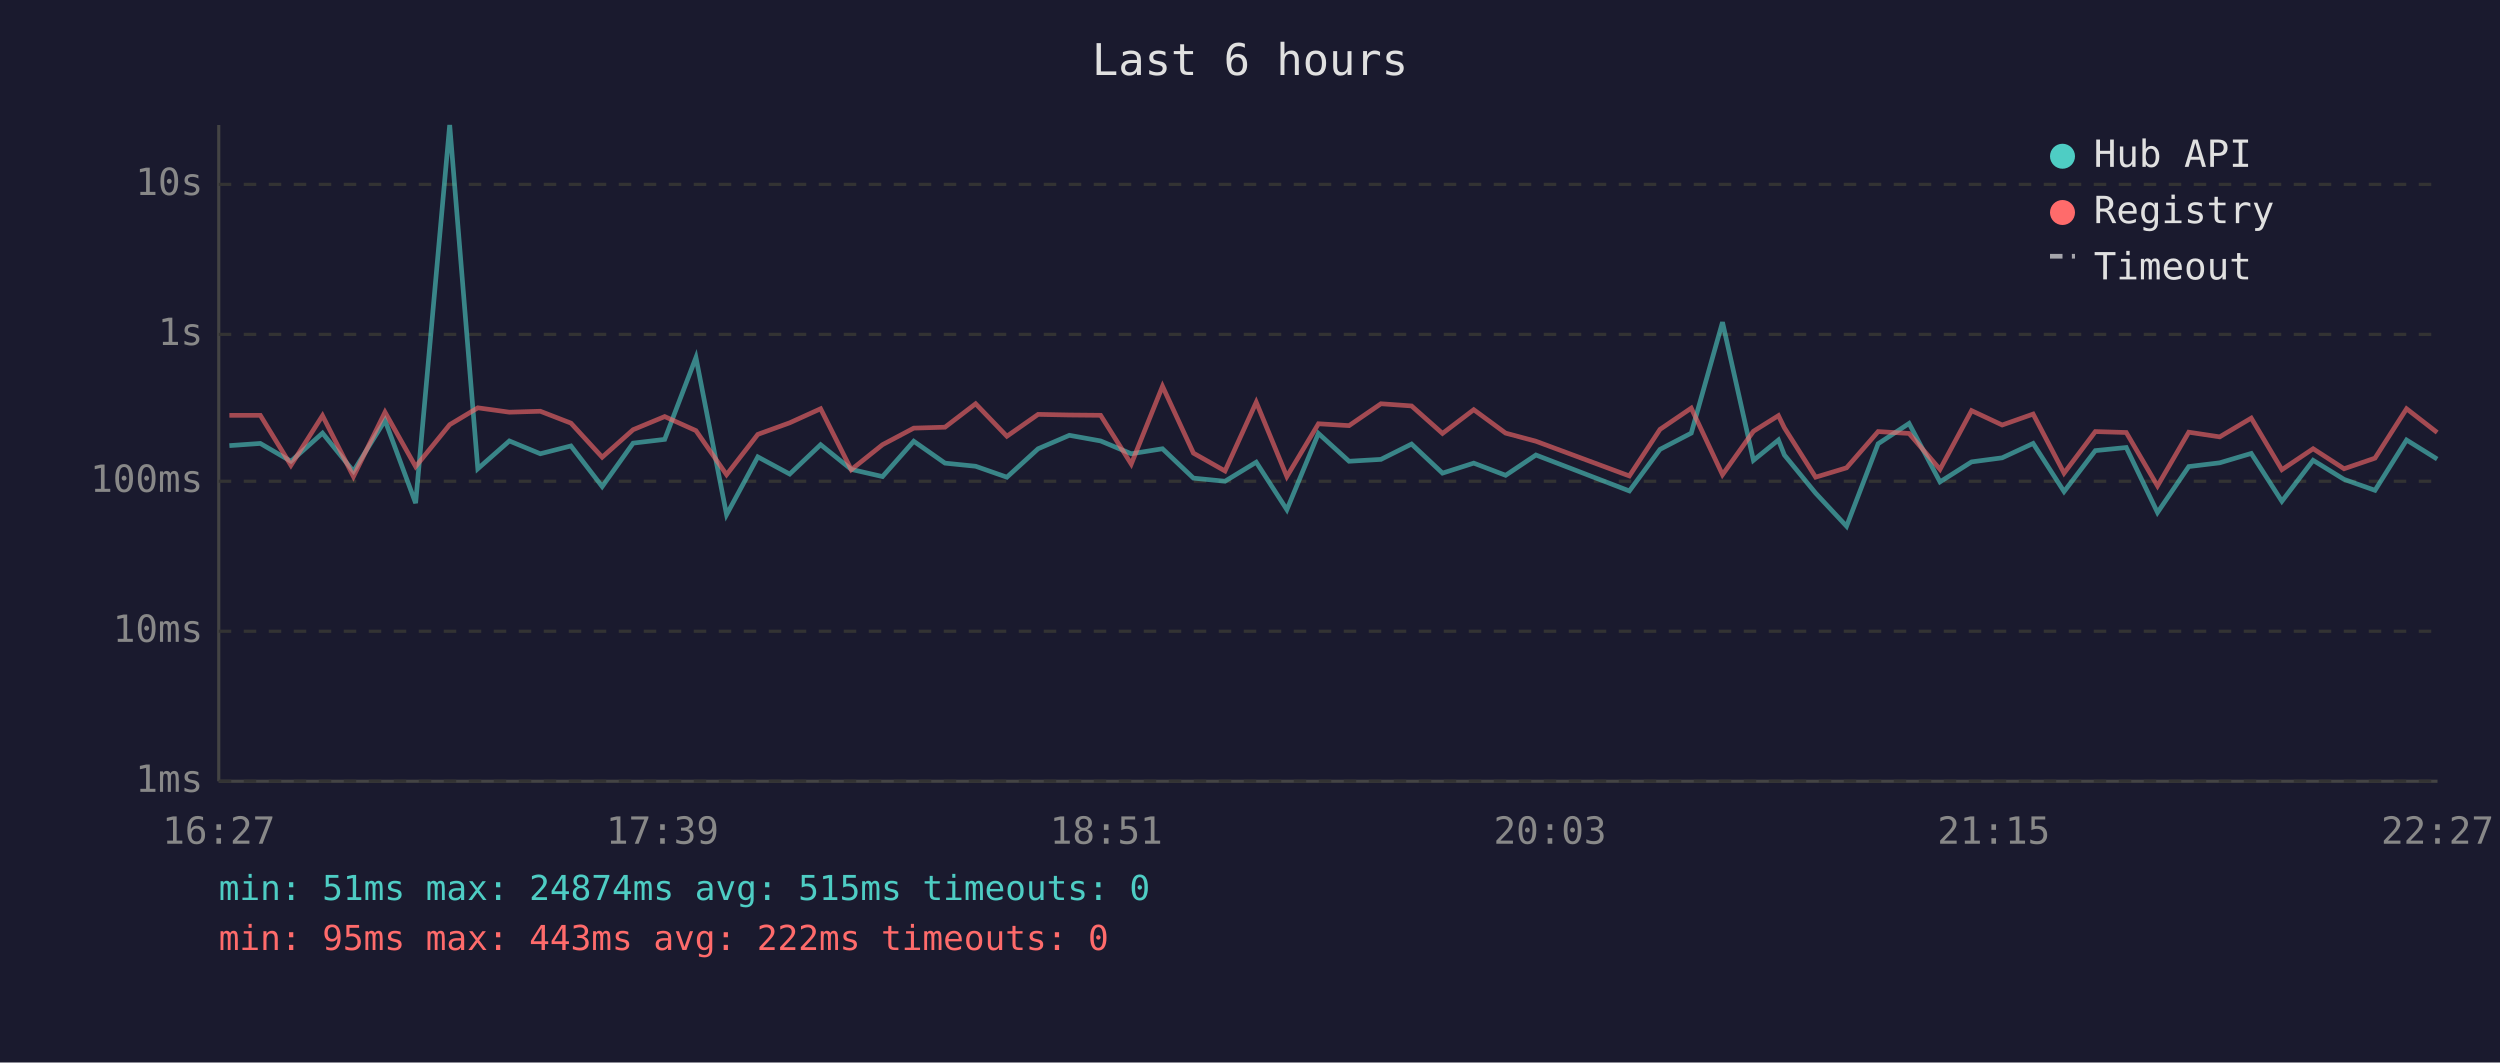
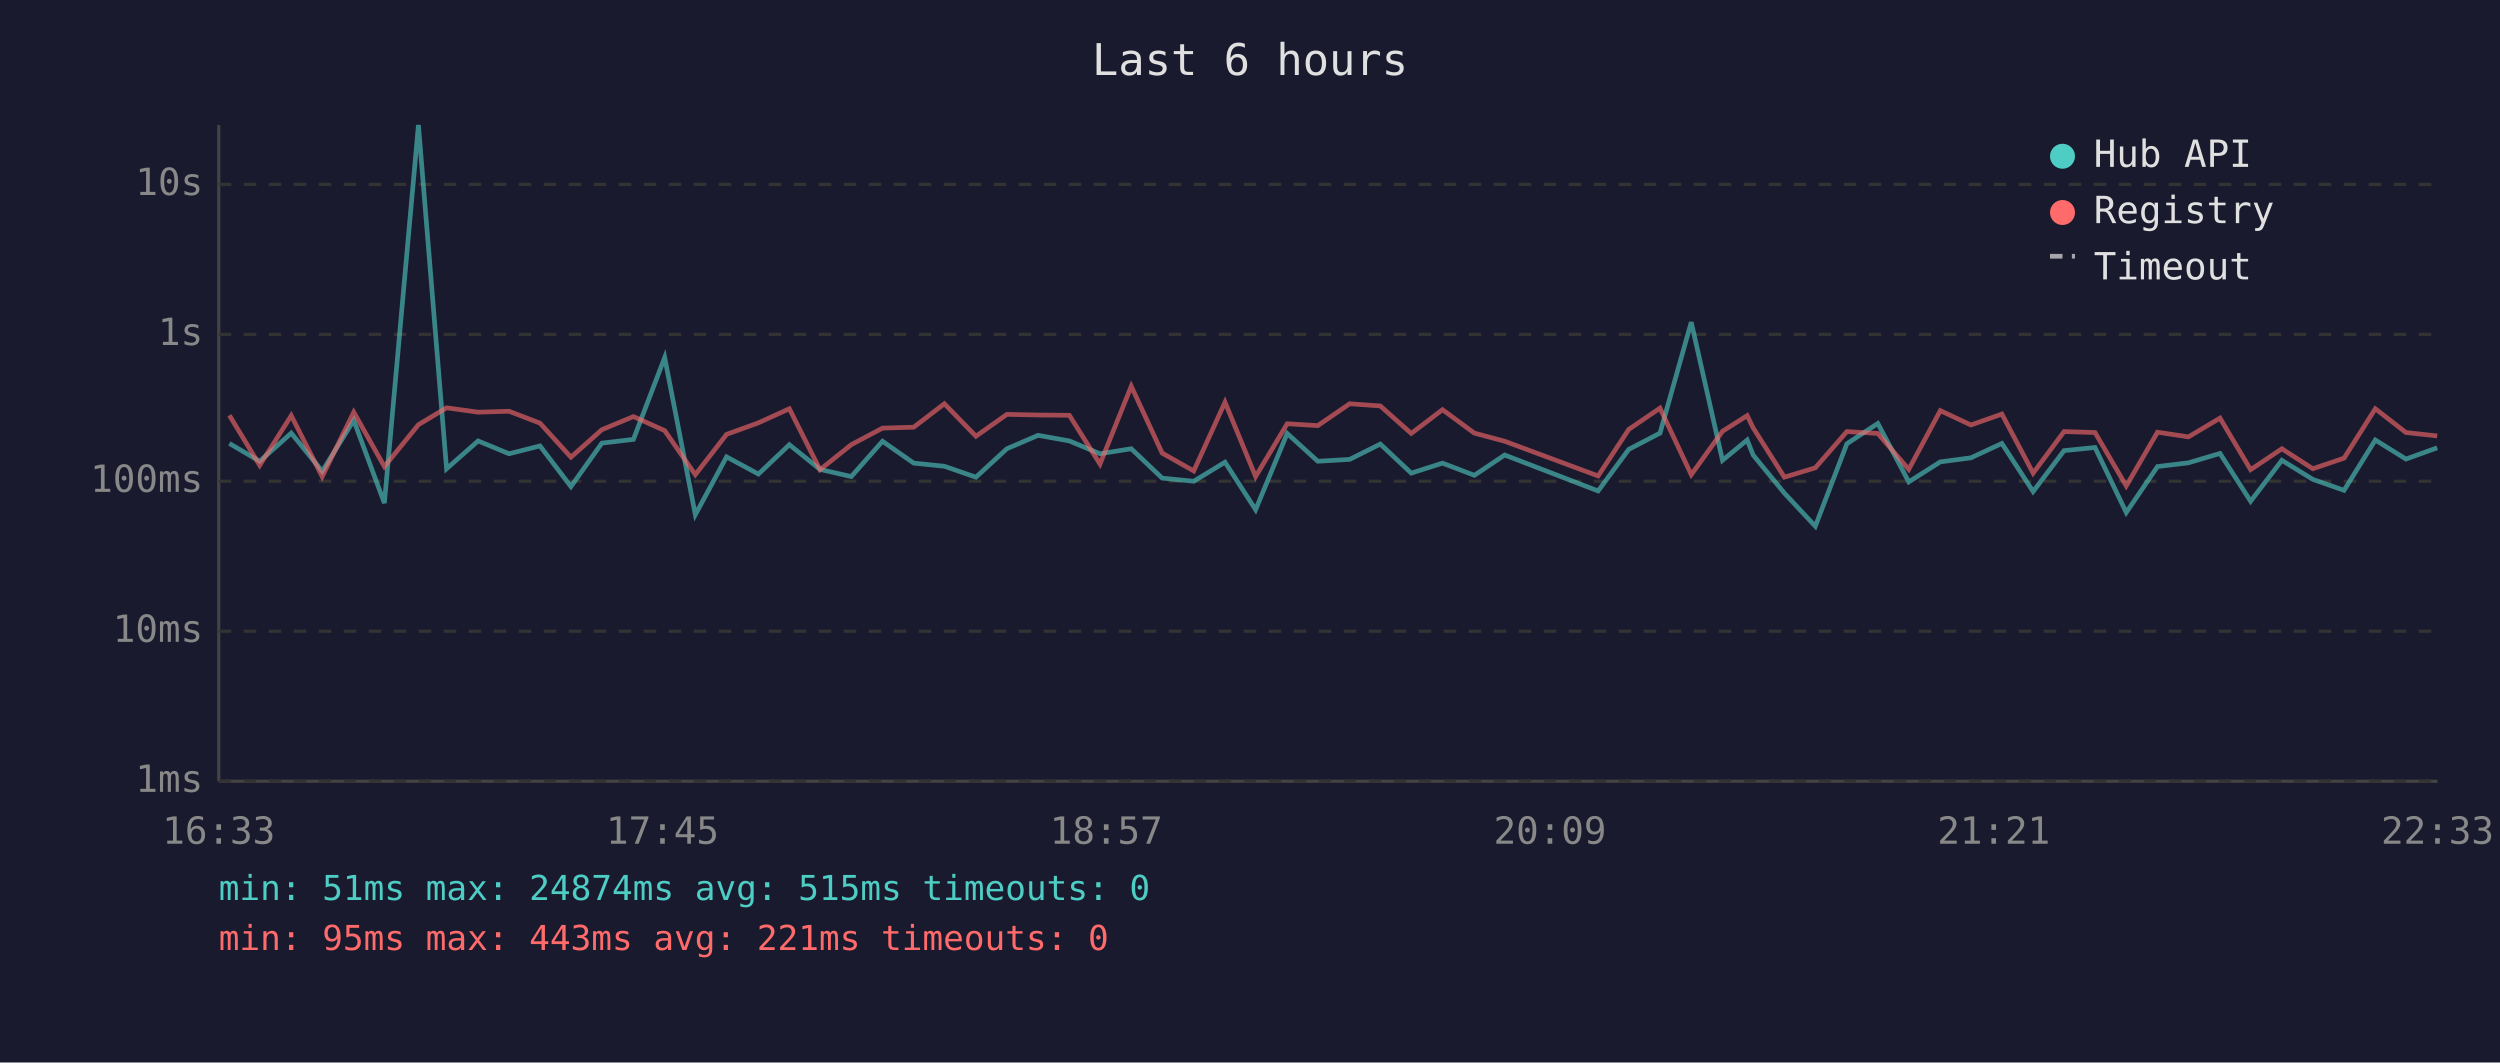
<svg xmlns="http://www.w3.org/2000/svg" viewBox="0 0 800 340" font-family="monospace" font-size="12">
  <rect width="800" height="340" fill="#1a1a2e" />
  <text x="400" y="24" fill="#e0e0e0" font-size="14" text-anchor="middle">Last 6 hours</text>
  <line x1="70" y1="40" x2="70" y2="250" stroke="#444" stroke-width="1" />
  <line x1="70" y1="250" x2="780" y2="250" stroke="#444" stroke-width="1" />
  <line x1="70" y1="250" x2="780" y2="250" stroke="#333" stroke-width="1" stroke-dasharray="4" />
  <text x="65" y="250" fill="#888" text-anchor="end" dominant-baseline="middle">1ms</text>
  <line x1="70" y1="202" x2="780" y2="202" stroke="#333" stroke-width="1" stroke-dasharray="4" />
  <text x="65" y="202" fill="#888" text-anchor="end" dominant-baseline="middle">10ms</text>
  <line x1="70" y1="154" x2="780" y2="154" stroke="#333" stroke-width="1" stroke-dasharray="4" />
  <text x="65" y="154" fill="#888" text-anchor="end" dominant-baseline="middle">100ms</text>
  <line x1="70" y1="107" x2="780" y2="107" stroke="#333" stroke-width="1" stroke-dasharray="4" />
  <text x="65" y="107" fill="#888" text-anchor="end" dominant-baseline="middle">1s</text>
  <line x1="70" y1="59" x2="780" y2="59" stroke="#333" stroke-width="1" stroke-dasharray="4" />
  <text x="65" y="59" fill="#888" text-anchor="end" dominant-baseline="middle">10s</text>
-   <text x="70" y="270" fill="#888" text-anchor="middle">16:27</text>
-   <text x="212" y="270" fill="#888" text-anchor="middle">17:39</text>
-   <text x="354" y="270" fill="#888" text-anchor="middle">18:51</text>
-   <text x="496" y="270" fill="#888" text-anchor="middle">20:03</text>
-   <text x="638" y="270" fill="#888" text-anchor="middle">21:15</text>
-   <text x="780" y="270" fill="#888" text-anchor="middle">22:27</text>
-   <polyline points="73.4,142.6 83.3,141.9 93.1,147.6 103.2,138.6 113.1,150.8 123.2,134.5 133.0,161.0 143.9,40.0 152.9,150.0 163.0,141.1 172.9,145.2 182.7,142.7 192.7,155.7 202.6,141.8 212.7,140.6 222.7,114.4 232.5,164.7 242.5,146.2 252.7,151.7 262.6,142.3 272.4,150.2 282.4,152.5 292.4,141.2 302.4,148.2 312.2,149.2 322.2,152.7 332.2,143.6 342.2,139.3 352.2,141.1 362.0,145.2 372.0,143.6 381.9,153.0 392.0,154.0 402.0,147.9 411.8,163.1 421.9,138.7 431.7,147.6 441.9,147.0 451.7,142.1 461.6,151.4 471.6,148.2 481.8,152.1 491.5,145.6 521.4,157.1 531.2,143.8 541.2,138.6 551.2,103.1 561.1,147.3 569.1,140.8 571.0,145.6 581.0,157.8 590.9,168.4 601.0,142.0 610.9,135.5 620.8,154.2 630.9,147.8 640.7,146.5 650.6,141.9 660.5,157.3 670.5,144.2 680.4,143.2 690.4,164.0 700.4,149.3 710.3,148.1 720.4,145.1 730.2,160.4 740.2,147.3 750.1,153.4 760.0,156.9 770.1,140.8 779.9,146.9" fill="none" stroke="#4ecdc4" stroke-width="1.5" opacity="0.6" />
-   <polyline points="73.4,132.9 83.3,132.9 93.1,148.9 103.2,133.0 113.1,152.5 123.2,131.9 133.0,149.3 143.9,135.9 152.9,130.5 163.0,131.9 172.9,131.6 182.7,135.4 192.7,146.3 202.6,137.5 212.7,133.3 222.7,137.8 232.5,151.9 242.5,139.0 252.7,135.3 262.6,130.8 272.4,150.3 282.4,142.3 292.4,137.0 302.4,136.7 312.2,129.2 322.2,139.6 332.2,132.6 342.2,132.8 352.2,132.9 362.0,148.5 372.0,123.6 381.9,145.0 392.0,150.7 402.0,128.7 411.8,152.5 421.9,135.6 431.7,136.2 441.9,129.2 451.7,129.9 461.6,138.7 471.6,131.1 481.8,138.6 491.5,141.2 521.4,152.3 531.2,137.4 541.2,130.6 551.2,151.9 561.1,138.0 569.1,133.0 571.0,136.9 581.0,152.7 590.9,149.7 601.0,138.1 610.9,138.7 620.8,150.2 630.9,131.4 640.7,136.0 650.6,132.5 660.5,151.4 670.5,138.1 680.4,138.4 690.4,155.5 700.4,138.3 710.3,139.8 720.4,133.8 730.2,150.3 740.2,143.6 750.1,150.0 760.0,146.6 770.1,130.8 779.9,138.4" fill="none" stroke="#ff6b6b" stroke-width="1.5" opacity="0.6" />
+   <text x="70" y="270" fill="#888" text-anchor="middle">16:33</text>
+   <text x="212" y="270" fill="#888" text-anchor="middle">17:45</text>
+   <text x="354" y="270" fill="#888" text-anchor="middle">18:57</text>
+   <text x="496" y="270" fill="#888" text-anchor="middle">20:09</text>
+   <text x="638" y="270" fill="#888" text-anchor="middle">21:21</text>
+   <text x="780" y="270" fill="#888" text-anchor="middle">22:33</text>
+   <polyline points="73.4,141.9 83.1,147.6 93.2,138.6 103.1,150.8 113.2,134.5 123.0,161.0 133.9,40.0 142.9,150.0 153.0,141.1 162.9,145.2 172.8,142.7 182.7,155.7 192.6,141.8 202.7,140.6 212.7,114.4 222.5,164.7 232.5,146.2 242.7,151.7 252.6,142.3 262.4,150.2 272.4,152.5 282.4,141.2 292.4,148.2 302.2,149.2 312.3,152.7 322.2,143.6 332.2,139.3 342.2,141.1 352.0,145.2 362.0,143.6 371.9,153.0 382.0,154.0 392.0,147.9 401.8,163.1 411.9,138.7 421.7,147.6 431.9,147.0 441.7,142.1 451.6,151.4 461.6,148.2 471.8,152.1 481.5,145.6 511.4,157.1 521.2,143.8 531.2,138.6 541.2,103.1 551.2,147.3 559.1,140.8 561.0,145.6 571.0,157.8 580.9,168.4 591.0,142.0 600.9,135.5 610.8,154.2 620.9,147.8 630.7,146.5 640.6,141.9 650.6,157.3 660.5,144.2 670.4,143.2 680.4,164.0 690.4,149.3 700.3,148.1 710.4,145.1 720.2,160.4 730.2,147.3 740.1,153.4 750.1,156.9 760.1,140.8 769.9,146.9 779.9,143.3" fill="none" stroke="#4ecdc4" stroke-width="1.5" opacity="0.6" />
+   <polyline points="73.4,132.9 83.1,148.9 93.2,133.0 103.1,152.5 113.2,131.9 123.0,149.3 133.9,135.9 142.9,130.5 153.0,131.9 162.9,131.6 172.8,135.4 182.7,146.3 192.6,137.5 202.7,133.3 212.7,137.8 222.5,151.9 232.5,139.0 242.7,135.3 252.6,130.8 262.4,150.3 272.4,142.3 282.4,137.0 292.4,136.7 302.2,129.2 312.3,139.6 322.2,132.6 332.2,132.8 342.2,132.9 352.0,148.5 362.0,123.6 371.9,145.0 382.0,150.7 392.0,128.7 401.8,152.5 411.9,135.6 421.7,136.2 431.9,129.2 441.7,129.9 451.6,138.7 461.6,131.1 471.8,138.6 481.5,141.2 511.4,152.3 521.2,137.4 531.2,130.6 541.2,151.9 551.2,138.0 559.1,133.0 561.0,136.9 571.0,152.7 580.9,149.7 591.0,138.1 600.9,138.7 610.8,150.2 620.9,131.4 630.7,136.0 640.6,132.5 650.6,151.4 660.5,138.1 670.4,138.4 680.4,155.5 690.4,138.3 700.3,139.8 710.4,133.8 720.2,150.3 730.2,143.6 740.1,150.0 750.1,146.6 760.1,130.8 769.9,138.4 779.9,139.5" fill="none" stroke="#ff6b6b" stroke-width="1.5" opacity="0.6" />
  <circle cx="660" cy="50" r="4" fill="#4ecdc4" />
  <text x="670" y="50" fill="#e0e0e0" dominant-baseline="middle">Hub API</text>
  <circle cx="660" cy="68" r="4" fill="#ff6b6b" />
  <text x="670" y="68" fill="#e0e0e0" dominant-baseline="middle">Registry</text>
  <line x1="656" y1="82" x2="664" y2="82" stroke="#e0e0e0" stroke-width="1.5" stroke-dasharray="4,3" opacity="0.7" />
  <text x="670" y="86" fill="#e0e0e0" dominant-baseline="middle">Timeout</text>
  <text x="70" y="288" fill="#4ecdc4" font-size="11">min: 51ms  max: 24874ms  avg: 515ms  timeouts: 0</text>
-   <text x="70" y="304" fill="#ff6b6b" font-size="11">min: 95ms  max: 443ms  avg: 222ms  timeouts: 0</text>
+   <text x="70" y="304" fill="#ff6b6b" font-size="11">min: 95ms  max: 443ms  avg: 221ms  timeouts: 0</text>
</svg>
